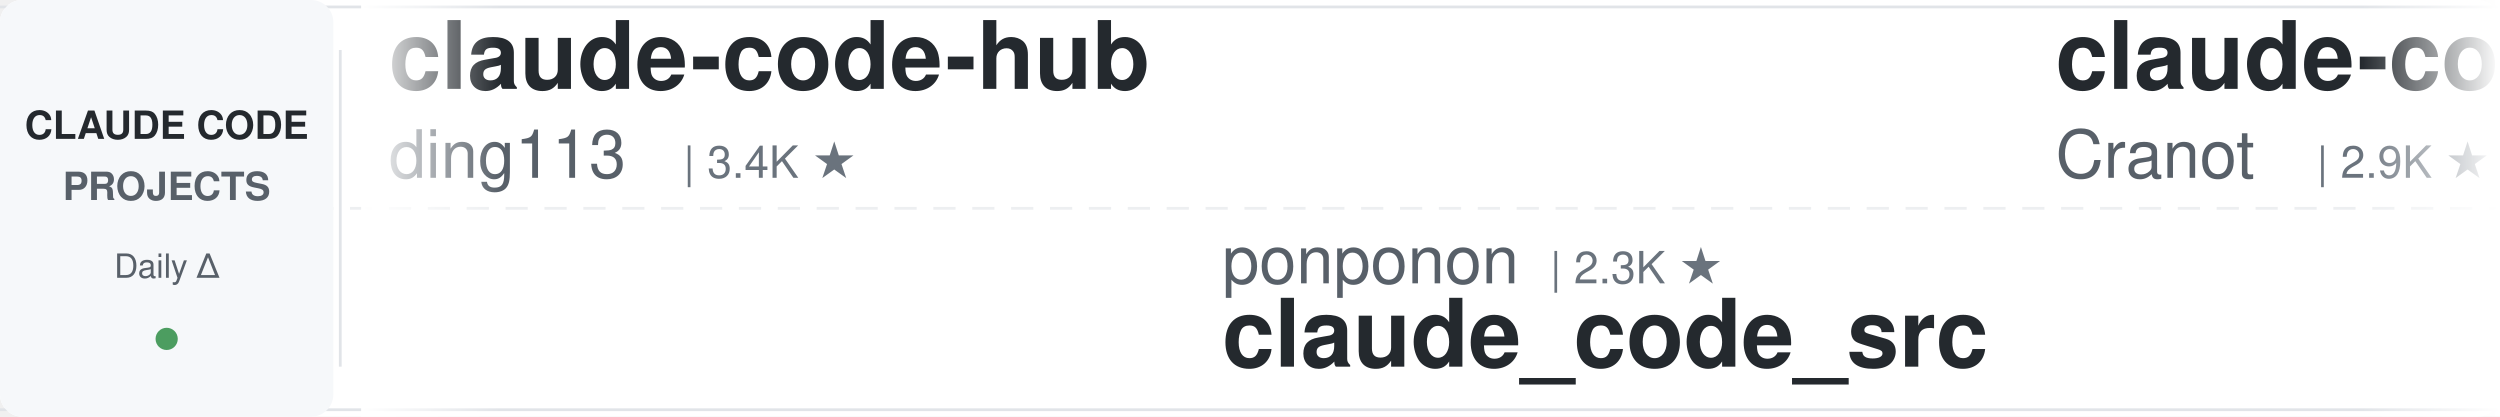
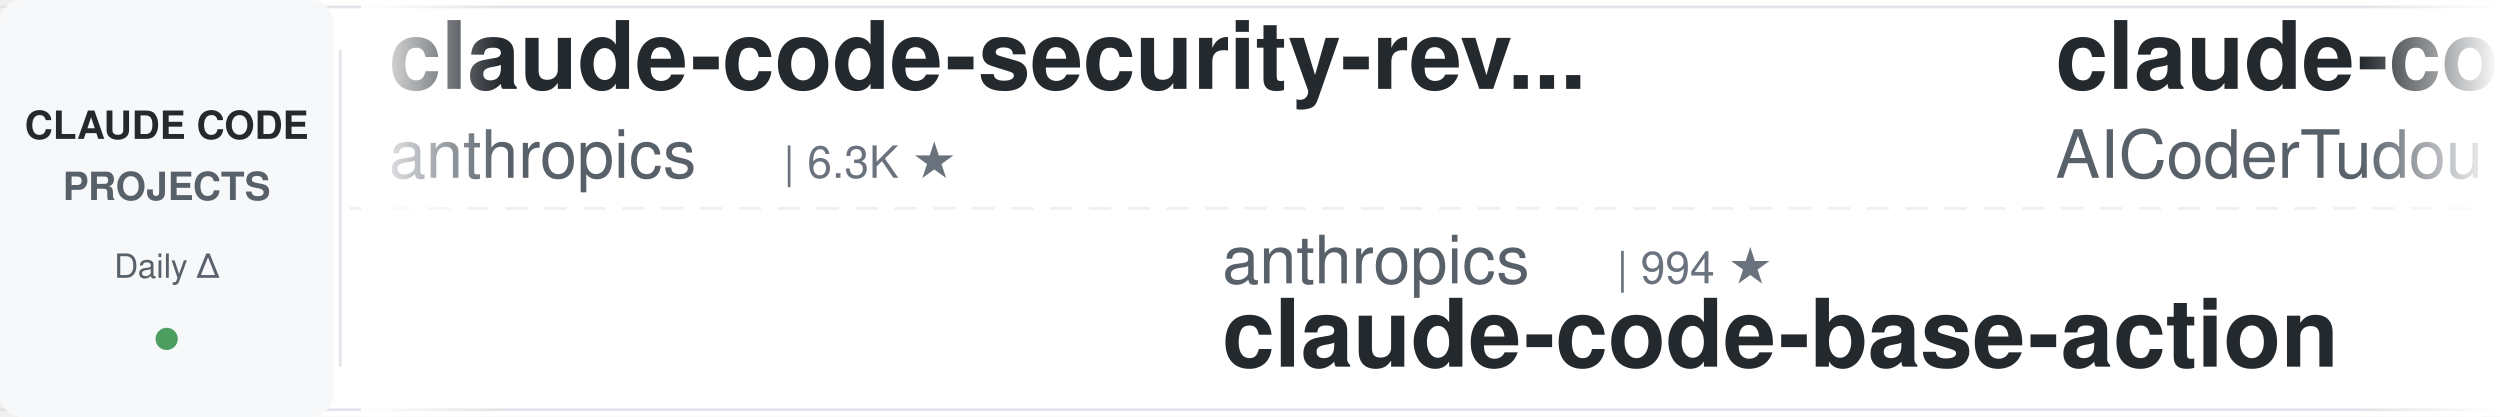
<svg xmlns="http://www.w3.org/2000/svg" width="900" height="150">
  <defs>
    <linearGradient id="leftFade" x1="0%" y1="0%" x2="100%" y2="0%">
      <stop offset="0%" style="stop-color:#ffffff;stop-opacity:1" />
      <stop offset="100%" style="stop-color:#ffffff;stop-opacity:0" />
    </linearGradient>
    <linearGradient id="rightFade" x1="0%" y1="0%" x2="100%" y2="0%">
      <stop offset="0%" style="stop-color:#ffffff;stop-opacity:0" />
      <stop offset="100%" style="stop-color:#ffffff;stop-opacity:1" />
    </linearGradient>
  </defs>
  <rect width="900" height="150" fill="#ffffff" rx="8" />
  <rect x="0" y="2" width="900" height="1" fill="#e1e4e8" />
  <rect x="0" y="147" width="900" height="1" fill="#e1e4e8" />
  <line x1="0" y1="75" x2="900" y2="75" stroke="#e1e4e8" stroke-width="1" stroke-dasharray="8 6" opacity="0.6" />
  <rect x="0" y="0" width="120" height="150" fill="#f6f8fa" rx="8" />
  <text x="60" y="50" font-family="-apple-system, BlinkMacSystemFont, 'Segoe UI', Helvetica, Arial, sans-serif" font-size="14" font-weight="600" fill="#24292e" text-anchor="middle">CLAUDE CODE</text>
  <text x="60" y="72" font-family="-apple-system, BlinkMacSystemFont, 'Segoe UI', Helvetica, Arial, sans-serif" font-size="14" font-weight="600" fill="#586069" text-anchor="middle">PROJECTS</text>
  <text x="60" y="100" font-family="-apple-system, BlinkMacSystemFont, 'Segoe UI', Helvetica, Arial, sans-serif" font-size="12" font-weight="500" fill="#586069" text-anchor="middle">Daily Δ</text>
  <circle cx="60" cy="122" r="4" fill="#22863a" opacity="0.8" />
  <rect x="122" y="18" width="1" height="114" fill="#e1e4e8" />
  <clipPath id="tickerClip">
    <rect x="130" y="0" width="770" height="150" />
  </clipPath>
  <g clip-path="url(#tickerClip)">
    <g id="tickerItems">
      <animateTransform attributeName="transform" attributeType="XML" type="translate" from="0 0" to="-3000 0" dur="54s" repeatCount="indefinite" />
      <g transform="translate(0, 0)">
-         <text x="140" y="32" font-family="-apple-system, BlinkMacSystemFont, 'Segoe UI', Helvetica, Arial, sans-serif" font-size="34" font-weight="600" fill="#24292e">claude-code-hub</text>
-         <text x="140" y="64" font-family="-apple-system, BlinkMacSystemFont, 'Segoe UI', Helvetica, Arial, sans-serif" font-size="24" font-weight="400" fill="#586069">ding113</text>
-         <text x="246" y="64" font-family="-apple-system, BlinkMacSystemFont, 'Segoe UI', Helvetica, Arial, sans-serif" font-size="16" font-weight="500" fill="#6a737d">| 3.4K ★</text>
+         <text x="140" y="32" font-family="-apple-system, BlinkMacSystemFont, 'Segoe UI', Helvetica, Arial, sans-serif" font-size="34" font-weight="600" fill="#24292e">claude-code-security-rev...</text>
+         <text x="140" y="64" font-family="-apple-system, BlinkMacSystemFont, 'Segoe UI', Helvetica, Arial, sans-serif" font-size="24" font-weight="400" fill="#586069">anthropics</text>
+         <text x="282" y="64" font-family="-apple-system, BlinkMacSystemFont, 'Segoe UI', Helvetica, Arial, sans-serif" font-size="16" font-weight="500" fill="#6a737d">| 6.3K ★</text>
      </g>
      <g transform="translate(300, 0)">
-         <text x="140" y="102" font-family="-apple-system, BlinkMacSystemFont, 'Segoe UI', Helvetica, Arial, sans-serif" font-size="24" font-weight="400" fill="#586069">ponponon</text>
-         <text x="258" y="102" font-family="-apple-system, BlinkMacSystemFont, 'Segoe UI', Helvetica, Arial, sans-serif" font-size="16" font-weight="500" fill="#6a737d">| 2.3K ★</text>
-         <text x="140" y="132" font-family="-apple-system, BlinkMacSystemFont, 'Segoe UI', Helvetica, Arial, sans-serif" font-size="34" font-weight="600" fill="#24292e">claude_code_src</text>
+         <text x="140" y="102" font-family="-apple-system, BlinkMacSystemFont, 'Segoe UI', Helvetica, Arial, sans-serif" font-size="24" font-weight="400" fill="#586069">anthropics</text>
+         <text x="282" y="102" font-family="-apple-system, BlinkMacSystemFont, 'Segoe UI', Helvetica, Arial, sans-serif" font-size="16" font-weight="500" fill="#6a737d">| 994 ★</text>
+         <text x="140" y="132" font-family="-apple-system, BlinkMacSystemFont, 'Segoe UI', Helvetica, Arial, sans-serif" font-size="34" font-weight="600" fill="#24292e">claude-code-base-action</text>
      </g>
      <g transform="translate(600, 0)">
-         <text x="140" y="32" font-family="-apple-system, BlinkMacSystemFont, 'Segoe UI', Helvetica, Arial, sans-serif" font-size="34" font-weight="600" fill="#24292e">claude-code-guide</text>
-         <text x="140" y="64" font-family="-apple-system, BlinkMacSystemFont, 'Segoe UI', Helvetica, Arial, sans-serif" font-size="24" font-weight="400" fill="#586069">Cranot</text>
-         <text x="234" y="64" font-family="-apple-system, BlinkMacSystemFont, 'Segoe UI', Helvetica, Arial, sans-serif" font-size="16" font-weight="500" fill="#6a737d">| 2.9K ★</text>
+         <text x="140" y="32" font-family="-apple-system, BlinkMacSystemFont, 'Segoe UI', Helvetica, Arial, sans-serif" font-size="34" font-weight="600" fill="#24292e">claude-code-tudou</text>
+         <text x="140" y="64" font-family="-apple-system, BlinkMacSystemFont, 'Segoe UI', Helvetica, Arial, sans-serif" font-size="24" font-weight="400" fill="#586069">AICoderTudou</text>
+         <text x="306" y="64" font-family="-apple-system, BlinkMacSystemFont, 'Segoe UI', Helvetica, Arial, sans-serif" font-size="16" font-weight="500" fill="#6a737d">| 494 ★</text>
      </g>
      <g transform="translate(900, 0)">
-         <text x="140" y="102" font-family="-apple-system, BlinkMacSystemFont, 'Segoe UI', Helvetica, Arial, sans-serif" font-size="24" font-weight="400" fill="#586069">affaan-m</text>
-         <text x="258" y="102" font-family="-apple-system, BlinkMacSystemFont, 'Segoe UI', Helvetica, Arial, sans-serif" font-size="16" font-weight="500" fill="#6a737d">| 270.9K ★</text>
-         <text x="140" y="132" font-family="-apple-system, BlinkMacSystemFont, 'Segoe UI', Helvetica, Arial, sans-serif" font-size="34" font-weight="600" fill="#24292e">ECC</text>
+         <text x="140" y="102" font-family="-apple-system, BlinkMacSystemFont, 'Segoe UI', Helvetica, Arial, sans-serif" font-size="24" font-weight="400" fill="#586069">disler</text>
+         <text x="234" y="102" font-family="-apple-system, BlinkMacSystemFont, 'Segoe UI', Helvetica, Arial, sans-serif" font-size="16" font-weight="500" fill="#6a737d">| 3.9K ★</text>
+         <text x="140" y="132" font-family="-apple-system, BlinkMacSystemFont, 'Segoe UI', Helvetica, Arial, sans-serif" font-size="34" font-weight="600" fill="#24292e">claude-code-hooks-master...</text>
      </g>
      <g transform="translate(1200, 0)">
-         <text x="140" y="32" font-family="-apple-system, BlinkMacSystemFont, 'Segoe UI', Helvetica, Arial, sans-serif" font-size="34" font-weight="600" fill="#24292e">claude-code-action</text>
-         <text x="140" y="64" font-family="-apple-system, BlinkMacSystemFont, 'Segoe UI', Helvetica, Arial, sans-serif" font-size="24" font-weight="400" fill="#586069">anthropics</text>
-         <text x="282" y="64" font-family="-apple-system, BlinkMacSystemFont, 'Segoe UI', Helvetica, Arial, sans-serif" font-size="16" font-weight="500" fill="#6a737d">| 9.3K ★</text>
+         <text x="140" y="32" font-family="-apple-system, BlinkMacSystemFont, 'Segoe UI', Helvetica, Arial, sans-serif" font-size="34" font-weight="600" fill="#24292e">Claude-Code-Usage-Monito...</text>
+         <text x="140" y="64" font-family="-apple-system, BlinkMacSystemFont, 'Segoe UI', Helvetica, Arial, sans-serif" font-size="24" font-weight="400" fill="#586069">Maciek-roboblog</text>
+         <text x="342" y="64" font-family="-apple-system, BlinkMacSystemFont, 'Segoe UI', Helvetica, Arial, sans-serif" font-size="16" font-weight="500" fill="#6a737d">| 8.7K ★</text>
      </g>
      <g transform="translate(1500, 0)">
-         <text x="140" y="102" font-family="-apple-system, BlinkMacSystemFont, 'Segoe UI', Helvetica, Arial, sans-serif" font-size="24" font-weight="400" fill="#586069">Donchitos</text>
-         <text x="270" y="102" font-family="-apple-system, BlinkMacSystemFont, 'Segoe UI', Helvetica, Arial, sans-serif" font-size="16" font-weight="500" fill="#6a737d">| 25.6K ★</text>
-         <text x="140" y="132" font-family="-apple-system, BlinkMacSystemFont, 'Segoe UI', Helvetica, Arial, sans-serif" font-size="34" font-weight="600" fill="#24292e">Claude-Code-Game-Studios</text>
+         <text x="140" y="102" font-family="-apple-system, BlinkMacSystemFont, 'Segoe UI', Helvetica, Arial, sans-serif" font-size="24" font-weight="400" fill="#586069">centminmod</text>
+         <text x="282" y="102" font-family="-apple-system, BlinkMacSystemFont, 'Segoe UI', Helvetica, Arial, sans-serif" font-size="16" font-weight="500" fill="#6a737d">| 2.7K ★</text>
+         <text x="140" y="132" font-family="-apple-system, BlinkMacSystemFont, 'Segoe UI', Helvetica, Arial, sans-serif" font-size="34" font-weight="600" fill="#24292e">my-claude-code-setup</text>
      </g>
      <g transform="translate(1800, 0)">
-         <text x="140" y="32" font-family="-apple-system, BlinkMacSystemFont, 'Segoe UI', Helvetica, Arial, sans-serif" font-size="34" font-weight="600" fill="#24292e">arcads-claude-code</text>
-         <text x="140" y="64" font-family="-apple-system, BlinkMacSystemFont, 'Segoe UI', Helvetica, Arial, sans-serif" font-size="24" font-weight="400" fill="#586069">krusemediallc</text>
-         <text x="318" y="64" font-family="-apple-system, BlinkMacSystemFont, 'Segoe UI', Helvetica, Arial, sans-serif" font-size="16" font-weight="500" fill="#6a737d">| 1.6K ★</text>
+         <text x="140" y="32" font-family="-apple-system, BlinkMacSystemFont, 'Segoe UI', Helvetica, Arial, sans-serif" font-size="34" font-weight="600" fill="#24292e">claude-code-rust</text>
+         <text x="140" y="64" font-family="-apple-system, BlinkMacSystemFont, 'Segoe UI', Helvetica, Arial, sans-serif" font-size="24" font-weight="400" fill="#586069">lorryjovens-hub</text>
+         <text x="342" y="64" font-family="-apple-system, BlinkMacSystemFont, 'Segoe UI', Helvetica, Arial, sans-serif" font-size="16" font-weight="500" fill="#6a737d">| 1.7K ★</text>
      </g>
      <g transform="translate(2100, 0)">
-         <text x="140" y="102" font-family="-apple-system, BlinkMacSystemFont, 'Segoe UI', Helvetica, Arial, sans-serif" font-size="24" font-weight="400" fill="#586069">lorryjovens-hub</text>
-         <text x="342" y="102" font-family="-apple-system, BlinkMacSystemFont, 'Segoe UI', Helvetica, Arial, sans-serif" font-size="16" font-weight="500" fill="#6a737d">| 1.7K ★</text>
-         <text x="140" y="132" font-family="-apple-system, BlinkMacSystemFont, 'Segoe UI', Helvetica, Arial, sans-serif" font-size="34" font-weight="600" fill="#24292e">claude-code-rust</text>
+         <text x="140" y="102" font-family="-apple-system, BlinkMacSystemFont, 'Segoe UI', Helvetica, Arial, sans-serif" font-size="24" font-weight="400" fill="#586069">huangserva</text>
+         <text x="282" y="102" font-family="-apple-system, BlinkMacSystemFont, 'Segoe UI', Helvetica, Arial, sans-serif" font-size="16" font-weight="500" fill="#6a737d">| 630 ★</text>
+         <text x="140" y="132" font-family="-apple-system, BlinkMacSystemFont, 'Segoe UI', Helvetica, Arial, sans-serif" font-size="34" font-weight="600" fill="#24292e">claude-code-cli</text>
      </g>
      <g transform="translate(2400, 0)">
-         <text x="140" y="32" font-family="-apple-system, BlinkMacSystemFont, 'Segoe UI', Helvetica, Arial, sans-serif" font-size="34" font-weight="600" fill="#24292e">Claude-Code-Source-Study</text>
-         <text x="140" y="64" font-family="-apple-system, BlinkMacSystemFont, 'Segoe UI', Helvetica, Arial, sans-serif" font-size="24" font-weight="400" fill="#586069">luyao618</text>
-         <text x="258" y="64" font-family="-apple-system, BlinkMacSystemFont, 'Segoe UI', Helvetica, Arial, sans-serif" font-size="16" font-weight="500" fill="#6a737d">| 1.7K ★</text>
+         <text x="140" y="32" font-family="-apple-system, BlinkMacSystemFont, 'Segoe UI', Helvetica, Arial, sans-serif" font-size="34" font-weight="600" fill="#24292e">claude_codex_bridge</text>
+         <text x="140" y="64" font-family="-apple-system, BlinkMacSystemFont, 'Segoe UI', Helvetica, Arial, sans-serif" font-size="24" font-weight="400" fill="#586069">SeemSeam</text>
+         <text x="258" y="64" font-family="-apple-system, BlinkMacSystemFont, 'Segoe UI', Helvetica, Arial, sans-serif" font-size="16" font-weight="500" fill="#6a737d">| 3.5K ★</text>
      </g>
      <g transform="translate(2700, 0)">
-         <text x="140" y="102" font-family="-apple-system, BlinkMacSystemFont, 'Segoe UI', Helvetica, Arial, sans-serif" font-size="24" font-weight="400" fill="#586069">repowise-dev</text>
-         <text x="306" y="102" font-family="-apple-system, BlinkMacSystemFont, 'Segoe UI', Helvetica, Arial, sans-serif" font-size="16" font-weight="500" fill="#6a737d">| 1.2K ★</text>
-         <text x="140" y="132" font-family="-apple-system, BlinkMacSystemFont, 'Segoe UI', Helvetica, Arial, sans-serif" font-size="34" font-weight="600" fill="#24292e">claude-code-prompts</text>
+         <text x="140" y="102" font-family="-apple-system, BlinkMacSystemFont, 'Segoe UI', Helvetica, Arial, sans-serif" font-size="24" font-weight="400" fill="#586069">zebbern</text>
+         <text x="246" y="102" font-family="-apple-system, BlinkMacSystemFont, 'Segoe UI', Helvetica, Arial, sans-serif" font-size="16" font-weight="500" fill="#6a737d">| 4.6K ★</text>
+         <text x="140" y="132" font-family="-apple-system, BlinkMacSystemFont, 'Segoe UI', Helvetica, Arial, sans-serif" font-size="34" font-weight="600" fill="#24292e">claude-code-guide</text>
      </g>
      <g transform="translate(3000, 0)">
-         <text x="140" y="32" font-family="-apple-system, BlinkMacSystemFont, 'Segoe UI', Helvetica, Arial, sans-serif" font-size="34" font-weight="600" fill="#24292e">claude-code-hub</text>
-         <text x="140" y="64" font-family="-apple-system, BlinkMacSystemFont, 'Segoe UI', Helvetica, Arial, sans-serif" font-size="24" font-weight="400" fill="#586069">ding113</text>
-         <text x="246" y="64" font-family="-apple-system, BlinkMacSystemFont, 'Segoe UI', Helvetica, Arial, sans-serif" font-size="16" font-weight="500" fill="#6a737d">| 3.4K ★</text>
+         <text x="140" y="32" font-family="-apple-system, BlinkMacSystemFont, 'Segoe UI', Helvetica, Arial, sans-serif" font-size="34" font-weight="600" fill="#24292e">claude-code-security-rev...</text>
+         <text x="140" y="64" font-family="-apple-system, BlinkMacSystemFont, 'Segoe UI', Helvetica, Arial, sans-serif" font-size="24" font-weight="400" fill="#586069">anthropics</text>
+         <text x="282" y="64" font-family="-apple-system, BlinkMacSystemFont, 'Segoe UI', Helvetica, Arial, sans-serif" font-size="16" font-weight="500" fill="#6a737d">| 6.3K ★</text>
      </g>
      <g transform="translate(3300, 0)">
-         <text x="140" y="102" font-family="-apple-system, BlinkMacSystemFont, 'Segoe UI', Helvetica, Arial, sans-serif" font-size="24" font-weight="400" fill="#586069">ponponon</text>
-         <text x="258" y="102" font-family="-apple-system, BlinkMacSystemFont, 'Segoe UI', Helvetica, Arial, sans-serif" font-size="16" font-weight="500" fill="#6a737d">| 2.3K ★</text>
-         <text x="140" y="132" font-family="-apple-system, BlinkMacSystemFont, 'Segoe UI', Helvetica, Arial, sans-serif" font-size="34" font-weight="600" fill="#24292e">claude_code_src</text>
+         <text x="140" y="102" font-family="-apple-system, BlinkMacSystemFont, 'Segoe UI', Helvetica, Arial, sans-serif" font-size="24" font-weight="400" fill="#586069">anthropics</text>
+         <text x="282" y="102" font-family="-apple-system, BlinkMacSystemFont, 'Segoe UI', Helvetica, Arial, sans-serif" font-size="16" font-weight="500" fill="#6a737d">| 994 ★</text>
+         <text x="140" y="132" font-family="-apple-system, BlinkMacSystemFont, 'Segoe UI', Helvetica, Arial, sans-serif" font-size="34" font-weight="600" fill="#24292e">claude-code-base-action</text>
      </g>
      <g transform="translate(3600, 0)">
-         <text x="140" y="32" font-family="-apple-system, BlinkMacSystemFont, 'Segoe UI', Helvetica, Arial, sans-serif" font-size="34" font-weight="600" fill="#24292e">claude-code-guide</text>
-         <text x="140" y="64" font-family="-apple-system, BlinkMacSystemFont, 'Segoe UI', Helvetica, Arial, sans-serif" font-size="24" font-weight="400" fill="#586069">Cranot</text>
-         <text x="234" y="64" font-family="-apple-system, BlinkMacSystemFont, 'Segoe UI', Helvetica, Arial, sans-serif" font-size="16" font-weight="500" fill="#6a737d">| 2.9K ★</text>
+         <text x="140" y="32" font-family="-apple-system, BlinkMacSystemFont, 'Segoe UI', Helvetica, Arial, sans-serif" font-size="34" font-weight="600" fill="#24292e">claude-code-tudou</text>
+         <text x="140" y="64" font-family="-apple-system, BlinkMacSystemFont, 'Segoe UI', Helvetica, Arial, sans-serif" font-size="24" font-weight="400" fill="#586069">AICoderTudou</text>
+         <text x="306" y="64" font-family="-apple-system, BlinkMacSystemFont, 'Segoe UI', Helvetica, Arial, sans-serif" font-size="16" font-weight="500" fill="#6a737d">| 494 ★</text>
      </g>
      <g transform="translate(3900, 0)">
-         <text x="140" y="102" font-family="-apple-system, BlinkMacSystemFont, 'Segoe UI', Helvetica, Arial, sans-serif" font-size="24" font-weight="400" fill="#586069">affaan-m</text>
-         <text x="258" y="102" font-family="-apple-system, BlinkMacSystemFont, 'Segoe UI', Helvetica, Arial, sans-serif" font-size="16" font-weight="500" fill="#6a737d">| 270.9K ★</text>
-         <text x="140" y="132" font-family="-apple-system, BlinkMacSystemFont, 'Segoe UI', Helvetica, Arial, sans-serif" font-size="34" font-weight="600" fill="#24292e">ECC</text>
+         <text x="140" y="102" font-family="-apple-system, BlinkMacSystemFont, 'Segoe UI', Helvetica, Arial, sans-serif" font-size="24" font-weight="400" fill="#586069">disler</text>
+         <text x="234" y="102" font-family="-apple-system, BlinkMacSystemFont, 'Segoe UI', Helvetica, Arial, sans-serif" font-size="16" font-weight="500" fill="#6a737d">| 3.9K ★</text>
+         <text x="140" y="132" font-family="-apple-system, BlinkMacSystemFont, 'Segoe UI', Helvetica, Arial, sans-serif" font-size="34" font-weight="600" fill="#24292e">claude-code-hooks-master...</text>
      </g>
    </g>
  </g>
  <rect x="130" y="0" width="50" height="150" fill="url(#leftFade)" />
  <rect x="850" y="0" width="50" height="150" fill="url(#rightFade)" />
</svg>
